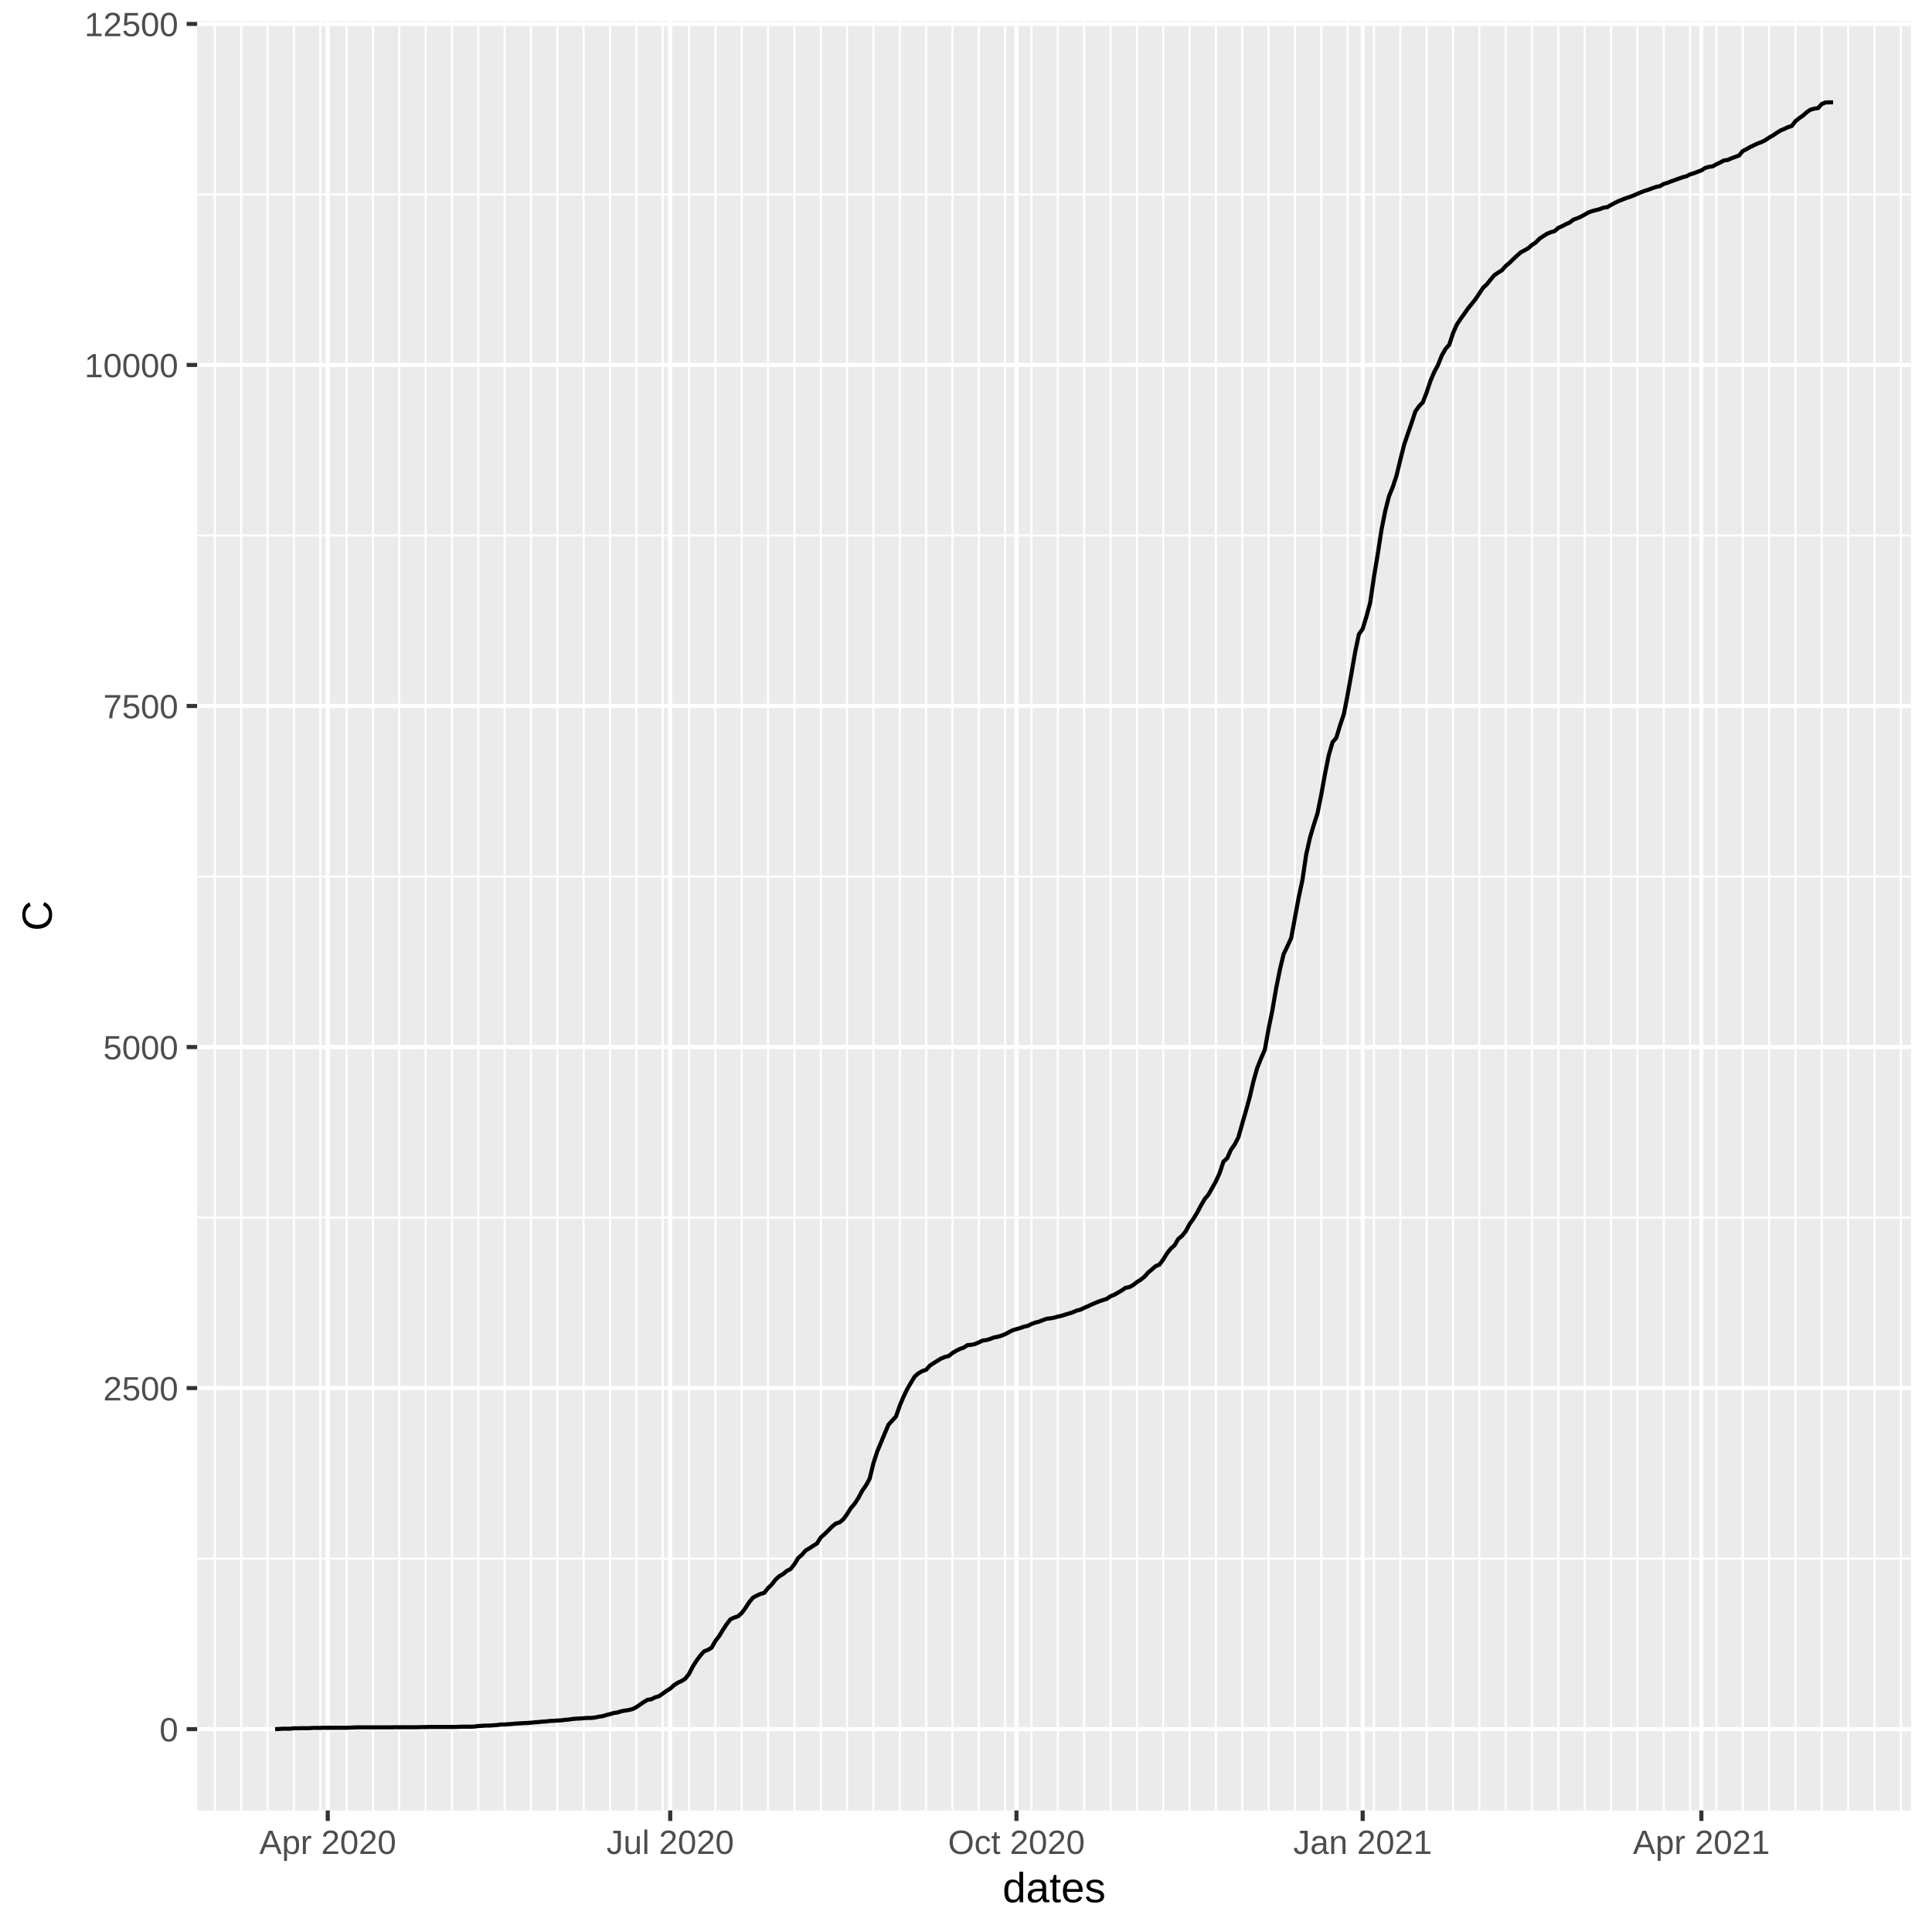
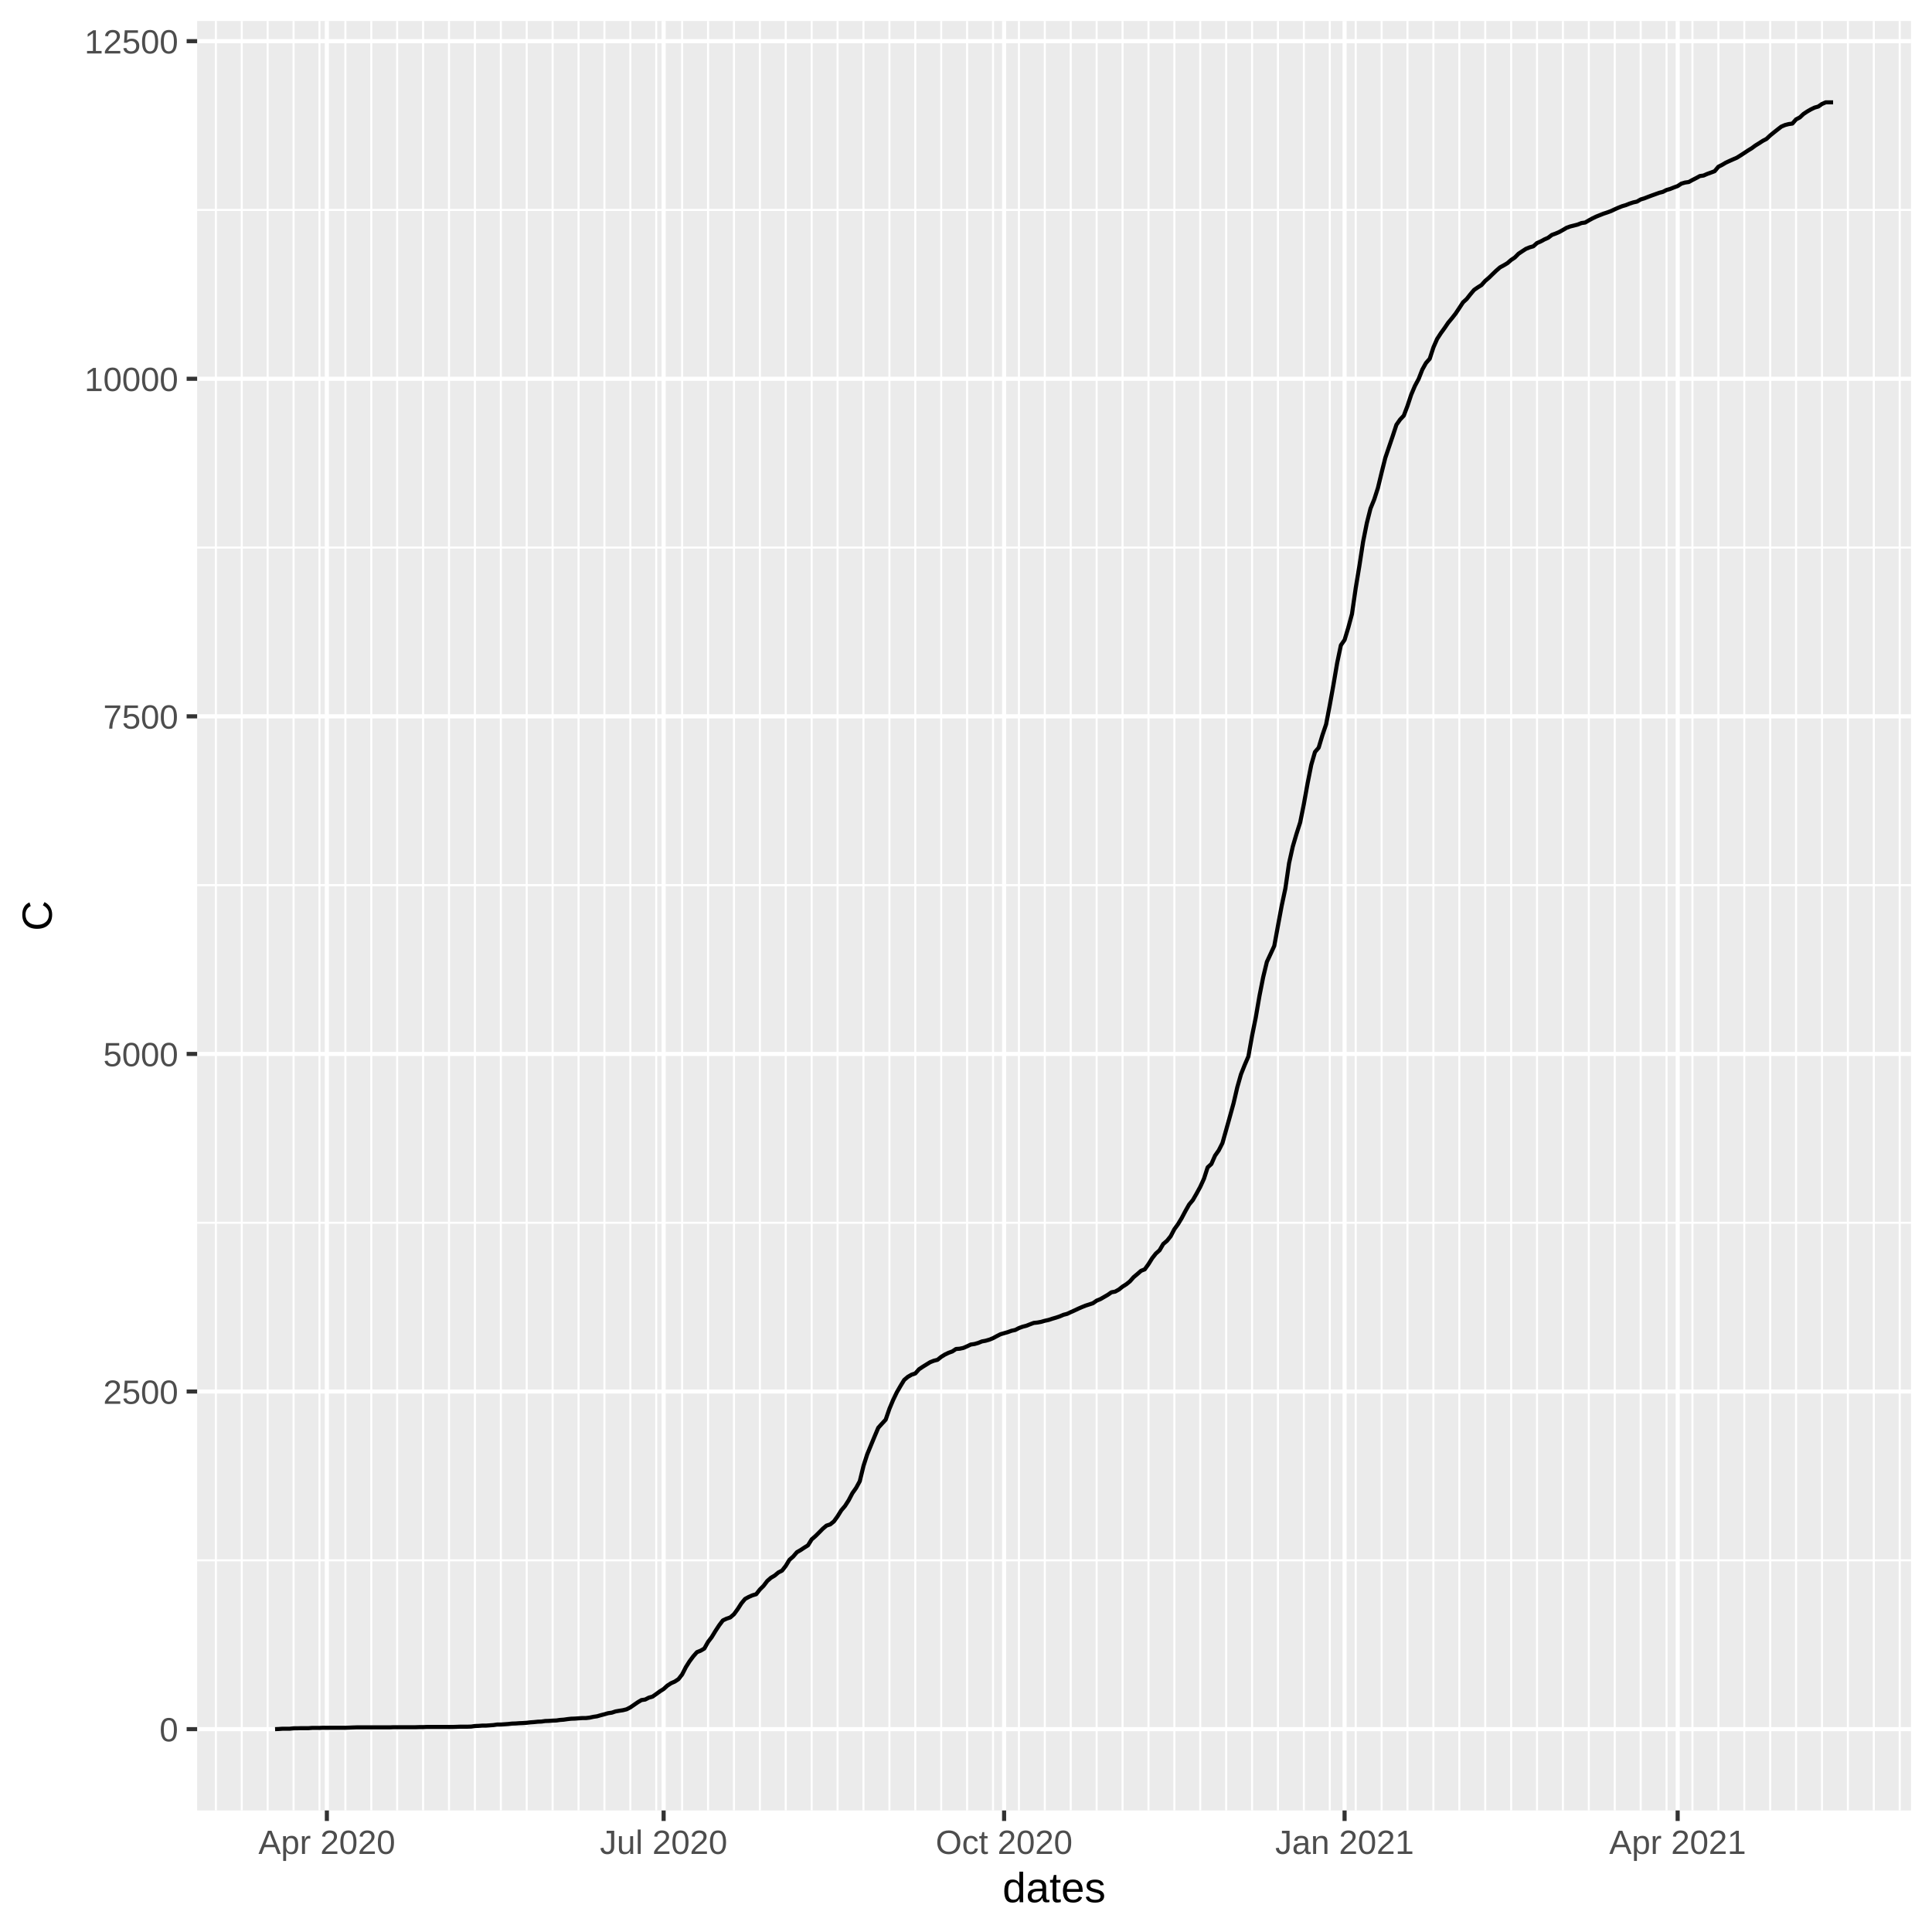
<svg xmlns="http://www.w3.org/2000/svg" class="svglite" width="504.00pt" height="504.00pt" viewBox="0 0 504.00 504.00">
  <defs>
    <style type="text/css">
    .svglite line, .svglite polyline, .svglite polygon, .svglite path, .svglite rect, .svglite circle {
      fill: none;
      stroke: #000000;
      stroke-linecap: round;
      stroke-linejoin: round;
      stroke-miterlimit: 10.00;
    }
  </style>
  </defs>
  <rect width="100%" height="100%" style="stroke: none; fill: #FFFFFF;" />
  <defs>
    <clipPath id="cpMC4wMHw1MDQuMDB8MC4wMHw1MDQuMDA=">
      <rect x="0.00" y="0.00" width="504.00" height="504.00" />
    </clipPath>
  </defs>
  <g clip-path="url(#cpMC4wMHw1MDQuMDB8MC4wMHw1MDQuMDA=)">
    <rect x="0.00" y="0.00" width="504.00" height="504.00" style="stroke-width: 1.07; stroke: #FFFFFF; fill: #FFFFFF;" />
  </g>
  <defs>
    <clipPath id="cpNTEuNDN8NDk4LjUyfDUuNDh8NDcyLjI5">
      <rect x="51.43" y="5.48" width="447.09" height="466.82" />
    </clipPath>
  </defs>
  <g clip-path="url(#cpNTEuNDN8NDk4LjUyfDUuNDh8NDcyLjI5)">
    <rect x="51.43" y="5.48" width="447.09" height="466.82" style="stroke-width: 1.07; stroke: none; fill: #EBEBEB;" />
-     <polyline points="51.43,406.59 498.52,406.59 " style="stroke-width: 0.53; stroke: #FFFFFF; stroke-linecap: butt;" />
-     <polyline points="51.43,317.62 498.52,317.62 " style="stroke-width: 0.53; stroke: #FFFFFF; stroke-linecap: butt;" />
-     <polyline points="51.43,228.66 498.52,228.66 " style="stroke-width: 0.53; stroke: #FFFFFF; stroke-linecap: butt;" />
-     <polyline points="51.43,139.69 498.52,139.69 " style="stroke-width: 0.53; stroke: #FFFFFF; stroke-linecap: butt;" />
-     <polyline points="51.43,50.72 498.52,50.72 " style="stroke-width: 0.53; stroke: #FFFFFF; stroke-linecap: butt;" />
-     <polyline points="56.05,472.29 56.05,5.48 " style="stroke-width: 0.53; stroke: #FFFFFF; stroke-linecap: butt;" />
-     <polyline points="62.92,472.29 62.92,5.48 " style="stroke-width: 0.53; stroke: #FFFFFF; stroke-linecap: butt;" />
-     <polyline points="69.79,472.29 69.79,5.48 " style="stroke-width: 0.53; stroke: #FFFFFF; stroke-linecap: butt;" />
-     <polyline points="76.66,472.29 76.66,5.48 " style="stroke-width: 0.53; stroke: #FFFFFF; stroke-linecap: butt;" />
-     <polyline points="83.54,472.29 83.54,5.48 " style="stroke-width: 0.53; stroke: #FFFFFF; stroke-linecap: butt;" />
-     <polyline points="90.41,472.29 90.41,5.48 " style="stroke-width: 0.53; stroke: #FFFFFF; stroke-linecap: butt;" />
-     <polyline points="97.28,472.29 97.28,5.48 " style="stroke-width: 0.53; stroke: #FFFFFF; stroke-linecap: butt;" />
-     <polyline points="104.15,472.29 104.15,5.48 " style="stroke-width: 0.53; stroke: #FFFFFF; stroke-linecap: butt;" />
-     <polyline points="111.03,472.29 111.03,5.48 " style="stroke-width: 0.53; stroke: #FFFFFF; stroke-linecap: butt;" />
-     <polyline points="117.90,472.29 117.90,5.48 " style="stroke-width: 0.53; stroke: #FFFFFF; stroke-linecap: butt;" />
-     <polyline points="124.77,472.29 124.77,5.48 " style="stroke-width: 0.53; stroke: #FFFFFF; stroke-linecap: butt;" />
-     <polyline points="131.64,472.29 131.64,5.48 " style="stroke-width: 0.53; stroke: #FFFFFF; stroke-linecap: butt;" />
-     <polyline points="138.51,472.29 138.51,5.48 " style="stroke-width: 0.53; stroke: #FFFFFF; stroke-linecap: butt;" />
-     <polyline points="145.39,472.29 145.39,5.48 " style="stroke-width: 0.53; stroke: #FFFFFF; stroke-linecap: butt;" />
-     <polyline points="152.26,472.29 152.26,5.48 " style="stroke-width: 0.53; stroke: #FFFFFF; stroke-linecap: butt;" />
-     <polyline points="159.13,472.29 159.13,5.48 " style="stroke-width: 0.53; stroke: #FFFFFF; stroke-linecap: butt;" />
-     <polyline points="166.00,472.29 166.00,5.48 " style="stroke-width: 0.53; stroke: #FFFFFF; stroke-linecap: butt;" />
-     <polyline points="172.88,472.29 172.88,5.48 " style="stroke-width: 0.53; stroke: #FFFFFF; stroke-linecap: butt;" />
-     <polyline points="179.75,472.29 179.75,5.48 " style="stroke-width: 0.53; stroke: #FFFFFF; stroke-linecap: butt;" />
-     <polyline points="186.62,472.29 186.62,5.48 " style="stroke-width: 0.53; stroke: #FFFFFF; stroke-linecap: butt;" />
-     <polyline points="193.49,472.29 193.49,5.48 " style="stroke-width: 0.53; stroke: #FFFFFF; stroke-linecap: butt;" />
-     <polyline points="200.36,472.29 200.36,5.48 " style="stroke-width: 0.53; stroke: #FFFFFF; stroke-linecap: butt;" />
-     <polyline points="207.24,472.29 207.24,5.48 " style="stroke-width: 0.53; stroke: #FFFFFF; stroke-linecap: butt;" />
-     <polyline points="214.11,472.29 214.11,5.48 " style="stroke-width: 0.53; stroke: #FFFFFF; stroke-linecap: butt;" />
-     <polyline points="220.98,472.29 220.98,5.48 " style="stroke-width: 0.53; stroke: #FFFFFF; stroke-linecap: butt;" />
-     <polyline points="227.85,472.29 227.85,5.48 " style="stroke-width: 0.53; stroke: #FFFFFF; stroke-linecap: butt;" />
-     <polyline points="234.73,472.29 234.73,5.48 " style="stroke-width: 0.53; stroke: #FFFFFF; stroke-linecap: butt;" />
-     <polyline points="241.60,472.29 241.60,5.48 " style="stroke-width: 0.53; stroke: #FFFFFF; stroke-linecap: butt;" />
-     <polyline points="248.47,472.29 248.47,5.48 " style="stroke-width: 0.53; stroke: #FFFFFF; stroke-linecap: butt;" />
-     <polyline points="255.34,472.29 255.34,5.48 " style="stroke-width: 0.53; stroke: #FFFFFF; stroke-linecap: butt;" />
-     <polyline points="262.21,472.29 262.21,5.48 " style="stroke-width: 0.53; stroke: #FFFFFF; stroke-linecap: butt;" />
-     <polyline points="269.09,472.29 269.09,5.48 " style="stroke-width: 0.53; stroke: #FFFFFF; stroke-linecap: butt;" />
-     <polyline points="275.96,472.29 275.96,5.48 " style="stroke-width: 0.53; stroke: #FFFFFF; stroke-linecap: butt;" />
-     <polyline points="282.83,472.29 282.83,5.48 " style="stroke-width: 0.53; stroke: #FFFFFF; stroke-linecap: butt;" />
-     <polyline points="289.70,472.29 289.70,5.48 " style="stroke-width: 0.53; stroke: #FFFFFF; stroke-linecap: butt;" />
-     <polyline points="296.58,472.29 296.58,5.48 " style="stroke-width: 0.53; stroke: #FFFFFF; stroke-linecap: butt;" />
-     <polyline points="303.45,472.29 303.45,5.48 " style="stroke-width: 0.53; stroke: #FFFFFF; stroke-linecap: butt;" />
-     <polyline points="310.32,472.29 310.32,5.48 " style="stroke-width: 0.53; stroke: #FFFFFF; stroke-linecap: butt;" />
-     <polyline points="317.19,472.29 317.19,5.48 " style="stroke-width: 0.53; stroke: #FFFFFF; stroke-linecap: butt;" />
-     <polyline points="324.06,472.29 324.06,5.48 " style="stroke-width: 0.53; stroke: #FFFFFF; stroke-linecap: butt;" />
-     <polyline points="330.94,472.29 330.94,5.48 " style="stroke-width: 0.53; stroke: #FFFFFF; stroke-linecap: butt;" />
-     <polyline points="337.81,472.29 337.81,5.48 " style="stroke-width: 0.53; stroke: #FFFFFF; stroke-linecap: butt;" />
-     <polyline points="344.68,472.29 344.68,5.48 " style="stroke-width: 0.53; stroke: #FFFFFF; stroke-linecap: butt;" />
-     <polyline points="351.55,472.29 351.55,5.48 " style="stroke-width: 0.53; stroke: #FFFFFF; stroke-linecap: butt;" />
-     <polyline points="358.43,472.29 358.43,5.48 " style="stroke-width: 0.53; stroke: #FFFFFF; stroke-linecap: butt;" />
-     <polyline points="365.30,472.29 365.30,5.48 " style="stroke-width: 0.53; stroke: #FFFFFF; stroke-linecap: butt;" />
-     <polyline points="372.17,472.29 372.17,5.48 " style="stroke-width: 0.53; stroke: #FFFFFF; stroke-linecap: butt;" />
-     <polyline points="379.04,472.29 379.04,5.48 " style="stroke-width: 0.53; stroke: #FFFFFF; stroke-linecap: butt;" />
-     <polyline points="385.91,472.29 385.91,5.48 " style="stroke-width: 0.53; stroke: #FFFFFF; stroke-linecap: butt;" />
-     <polyline points="392.79,472.29 392.79,5.48 " style="stroke-width: 0.53; stroke: #FFFFFF; stroke-linecap: butt;" />
-     <polyline points="399.66,472.29 399.66,5.48 " style="stroke-width: 0.53; stroke: #FFFFFF; stroke-linecap: butt;" />
-     <polyline points="406.53,472.29 406.53,5.48 " style="stroke-width: 0.53; stroke: #FFFFFF; stroke-linecap: butt;" />
-     <polyline points="413.40,472.29 413.40,5.48 " style="stroke-width: 0.53; stroke: #FFFFFF; stroke-linecap: butt;" />
-     <polyline points="420.28,472.29 420.28,5.48 " style="stroke-width: 0.53; stroke: #FFFFFF; stroke-linecap: butt;" />
-     <polyline points="427.15,472.29 427.15,5.48 " style="stroke-width: 0.53; stroke: #FFFFFF; stroke-linecap: butt;" />
-     <polyline points="434.02,472.29 434.02,5.48 " style="stroke-width: 0.53; stroke: #FFFFFF; stroke-linecap: butt;" />
-     <polyline points="440.89,472.29 440.89,5.48 " style="stroke-width: 0.53; stroke: #FFFFFF; stroke-linecap: butt;" />
-     <polyline points="447.76,472.29 447.76,5.48 " style="stroke-width: 0.53; stroke: #FFFFFF; stroke-linecap: butt;" />
-     <polyline points="454.64,472.29 454.64,5.48 " style="stroke-width: 0.53; stroke: #FFFFFF; stroke-linecap: butt;" />
-     <polyline points="461.51,472.29 461.51,5.48 " style="stroke-width: 0.53; stroke: #FFFFFF; stroke-linecap: butt;" />
-     <polyline points="468.38,472.29 468.38,5.48 " style="stroke-width: 0.53; stroke: #FFFFFF; stroke-linecap: butt;" />
-     <polyline points="475.25,472.29 475.25,5.48 " style="stroke-width: 0.53; stroke: #FFFFFF; stroke-linecap: butt;" />
-     <polyline points="482.13,472.29 482.13,5.48 " style="stroke-width: 0.53; stroke: #FFFFFF; stroke-linecap: butt;" />
-     <polyline points="489.00,472.29 489.00,5.48 " style="stroke-width: 0.53; stroke: #FFFFFF; stroke-linecap: butt;" />
-     <polyline points="495.87,472.29 495.87,5.48 " style="stroke-width: 0.53; stroke: #FFFFFF; stroke-linecap: butt;" />
+     <polyline points="51.43,407.04 498.52,407.04 " style="stroke-width: 0.53; stroke: #FFFFFF; stroke-linecap: butt;" />
+     <polyline points="51.43,318.98 498.52,318.98 " style="stroke-width: 0.53; stroke: #FFFFFF; stroke-linecap: butt;" />
+     <polyline points="51.43,230.91 498.52,230.91 " style="stroke-width: 0.53; stroke: #FFFFFF; stroke-linecap: butt;" />
+     <polyline points="51.43,142.84 498.52,142.84 " style="stroke-width: 0.53; stroke: #FFFFFF; stroke-linecap: butt;" />
+     <polyline points="51.43,54.77 498.52,54.77 " style="stroke-width: 0.53; stroke: #FFFFFF; stroke-linecap: butt;" />
+     <polyline points="56.31,472.29 56.31,5.48 " style="stroke-width: 0.53; stroke: #FFFFFF; stroke-linecap: butt;" />
+     <polyline points="63.07,472.29 63.07,5.48 " style="stroke-width: 0.53; stroke: #FFFFFF; stroke-linecap: butt;" />
+     <polyline points="69.82,472.29 69.82,5.48 " style="stroke-width: 0.53; stroke: #FFFFFF; stroke-linecap: butt;" />
+     <polyline points="76.58,472.29 76.58,5.48 " style="stroke-width: 0.53; stroke: #FFFFFF; stroke-linecap: butt;" />
+     <polyline points="83.34,472.29 83.34,5.48 " style="stroke-width: 0.53; stroke: #FFFFFF; stroke-linecap: butt;" />
+     <polyline points="90.10,472.29 90.10,5.48 " style="stroke-width: 0.53; stroke: #FFFFFF; stroke-linecap: butt;" />
+     <polyline points="96.86,472.29 96.86,5.48 " style="stroke-width: 0.53; stroke: #FFFFFF; stroke-linecap: butt;" />
+     <polyline points="103.61,472.29 103.61,5.48 " style="stroke-width: 0.53; stroke: #FFFFFF; stroke-linecap: butt;" />
+     <polyline points="110.37,472.29 110.37,5.48 " style="stroke-width: 0.53; stroke: #FFFFFF; stroke-linecap: butt;" />
+     <polyline points="117.13,472.29 117.13,5.48 " style="stroke-width: 0.53; stroke: #FFFFFF; stroke-linecap: butt;" />
+     <polyline points="123.89,472.29 123.89,5.48 " style="stroke-width: 0.53; stroke: #FFFFFF; stroke-linecap: butt;" />
+     <polyline points="130.65,472.29 130.65,5.48 " style="stroke-width: 0.53; stroke: #FFFFFF; stroke-linecap: butt;" />
+     <polyline points="137.40,472.29 137.40,5.48 " style="stroke-width: 0.53; stroke: #FFFFFF; stroke-linecap: butt;" />
+     <polyline points="144.16,472.29 144.16,5.48 " style="stroke-width: 0.53; stroke: #FFFFFF; stroke-linecap: butt;" />
+     <polyline points="150.92,472.29 150.92,5.48 " style="stroke-width: 0.53; stroke: #FFFFFF; stroke-linecap: butt;" />
+     <polyline points="157.68,472.29 157.68,5.48 " style="stroke-width: 0.53; stroke: #FFFFFF; stroke-linecap: butt;" />
+     <polyline points="164.44,472.29 164.44,5.48 " style="stroke-width: 0.53; stroke: #FFFFFF; stroke-linecap: butt;" />
+     <polyline points="171.19,472.29 171.19,5.48 " style="stroke-width: 0.53; stroke: #FFFFFF; stroke-linecap: butt;" />
+     <polyline points="177.95,472.29 177.95,5.48 " style="stroke-width: 0.53; stroke: #FFFFFF; stroke-linecap: butt;" />
+     <polyline points="184.71,472.29 184.71,5.48 " style="stroke-width: 0.53; stroke: #FFFFFF; stroke-linecap: butt;" />
+     <polyline points="191.47,472.29 191.47,5.48 " style="stroke-width: 0.53; stroke: #FFFFFF; stroke-linecap: butt;" />
+     <polyline points="198.23,472.29 198.23,5.48 " style="stroke-width: 0.53; stroke: #FFFFFF; stroke-linecap: butt;" />
+     <polyline points="204.98,472.29 204.98,5.48 " style="stroke-width: 0.53; stroke: #FFFFFF; stroke-linecap: butt;" />
+     <polyline points="211.74,472.29 211.74,5.48 " style="stroke-width: 0.53; stroke: #FFFFFF; stroke-linecap: butt;" />
+     <polyline points="218.50,472.29 218.50,5.48 " style="stroke-width: 0.53; stroke: #FFFFFF; stroke-linecap: butt;" />
+     <polyline points="225.26,472.29 225.26,5.48 " style="stroke-width: 0.53; stroke: #FFFFFF; stroke-linecap: butt;" />
+     <polyline points="232.02,472.29 232.02,5.48 " style="stroke-width: 0.53; stroke: #FFFFFF; stroke-linecap: butt;" />
+     <polyline points="238.77,472.29 238.77,5.48 " style="stroke-width: 0.53; stroke: #FFFFFF; stroke-linecap: butt;" />
+     <polyline points="245.53,472.29 245.53,5.48 " style="stroke-width: 0.53; stroke: #FFFFFF; stroke-linecap: butt;" />
+     <polyline points="252.29,472.29 252.29,5.48 " style="stroke-width: 0.53; stroke: #FFFFFF; stroke-linecap: butt;" />
+     <polyline points="259.05,472.29 259.05,5.48 " style="stroke-width: 0.53; stroke: #FFFFFF; stroke-linecap: butt;" />
+     <polyline points="265.81,472.29 265.81,5.48 " style="stroke-width: 0.53; stroke: #FFFFFF; stroke-linecap: butt;" />
+     <polyline points="272.56,472.29 272.56,5.48 " style="stroke-width: 0.53; stroke: #FFFFFF; stroke-linecap: butt;" />
+     <polyline points="279.32,472.29 279.32,5.48 " style="stroke-width: 0.53; stroke: #FFFFFF; stroke-linecap: butt;" />
+     <polyline points="286.08,472.29 286.08,5.48 " style="stroke-width: 0.53; stroke: #FFFFFF; stroke-linecap: butt;" />
+     <polyline points="292.84,472.29 292.84,5.48 " style="stroke-width: 0.53; stroke: #FFFFFF; stroke-linecap: butt;" />
+     <polyline points="299.60,472.29 299.60,5.48 " style="stroke-width: 0.53; stroke: #FFFFFF; stroke-linecap: butt;" />
+     <polyline points="306.35,472.29 306.35,5.48 " style="stroke-width: 0.53; stroke: #FFFFFF; stroke-linecap: butt;" />
+     <polyline points="313.11,472.29 313.11,5.48 " style="stroke-width: 0.53; stroke: #FFFFFF; stroke-linecap: butt;" />
+     <polyline points="319.87,472.29 319.87,5.48 " style="stroke-width: 0.53; stroke: #FFFFFF; stroke-linecap: butt;" />
+     <polyline points="326.63,472.29 326.63,5.48 " style="stroke-width: 0.53; stroke: #FFFFFF; stroke-linecap: butt;" />
+     <polyline points="333.38,472.29 333.38,5.48 " style="stroke-width: 0.53; stroke: #FFFFFF; stroke-linecap: butt;" />
+     <polyline points="340.14,472.29 340.14,5.48 " style="stroke-width: 0.53; stroke: #FFFFFF; stroke-linecap: butt;" />
+     <polyline points="346.90,472.29 346.90,5.48 " style="stroke-width: 0.53; stroke: #FFFFFF; stroke-linecap: butt;" />
+     <polyline points="353.66,472.29 353.66,5.48 " style="stroke-width: 0.53; stroke: #FFFFFF; stroke-linecap: butt;" />
+     <polyline points="360.42,472.29 360.42,5.48 " style="stroke-width: 0.53; stroke: #FFFFFF; stroke-linecap: butt;" />
+     <polyline points="367.17,472.29 367.17,5.48 " style="stroke-width: 0.53; stroke: #FFFFFF; stroke-linecap: butt;" />
+     <polyline points="373.93,472.29 373.93,5.48 " style="stroke-width: 0.53; stroke: #FFFFFF; stroke-linecap: butt;" />
+     <polyline points="380.69,472.29 380.69,5.48 " style="stroke-width: 0.53; stroke: #FFFFFF; stroke-linecap: butt;" />
+     <polyline points="387.45,472.29 387.45,5.48 " style="stroke-width: 0.53; stroke: #FFFFFF; stroke-linecap: butt;" />
+     <polyline points="394.21,472.29 394.21,5.48 " style="stroke-width: 0.53; stroke: #FFFFFF; stroke-linecap: butt;" />
+     <polyline points="400.96,472.29 400.96,5.48 " style="stroke-width: 0.53; stroke: #FFFFFF; stroke-linecap: butt;" />
+     <polyline points="407.72,472.29 407.72,5.48 " style="stroke-width: 0.53; stroke: #FFFFFF; stroke-linecap: butt;" />
+     <polyline points="414.48,472.29 414.48,5.48 " style="stroke-width: 0.53; stroke: #FFFFFF; stroke-linecap: butt;" />
+     <polyline points="421.24,472.29 421.24,5.48 " style="stroke-width: 0.53; stroke: #FFFFFF; stroke-linecap: butt;" />
+     <polyline points="428.00,472.29 428.00,5.48 " style="stroke-width: 0.53; stroke: #FFFFFF; stroke-linecap: butt;" />
+     <polyline points="434.75,472.29 434.75,5.48 " style="stroke-width: 0.53; stroke: #FFFFFF; stroke-linecap: butt;" />
+     <polyline points="441.51,472.29 441.51,5.48 " style="stroke-width: 0.53; stroke: #FFFFFF; stroke-linecap: butt;" />
+     <polyline points="448.27,472.29 448.27,5.48 " style="stroke-width: 0.53; stroke: #FFFFFF; stroke-linecap: butt;" />
+     <polyline points="455.03,472.29 455.03,5.48 " style="stroke-width: 0.53; stroke: #FFFFFF; stroke-linecap: butt;" />
+     <polyline points="461.79,472.29 461.79,5.48 " style="stroke-width: 0.53; stroke: #FFFFFF; stroke-linecap: butt;" />
+     <polyline points="468.54,472.29 468.54,5.48 " style="stroke-width: 0.53; stroke: #FFFFFF; stroke-linecap: butt;" />
+     <polyline points="475.30,472.29 475.30,5.48 " style="stroke-width: 0.53; stroke: #FFFFFF; stroke-linecap: butt;" />
+     <polyline points="482.06,472.29 482.06,5.48 " style="stroke-width: 0.53; stroke: #FFFFFF; stroke-linecap: butt;" />
+     <polyline points="488.82,472.29 488.82,5.48 " style="stroke-width: 0.53; stroke: #FFFFFF; stroke-linecap: butt;" />
+     <polyline points="495.58,472.29 495.58,5.48 " style="stroke-width: 0.53; stroke: #FFFFFF; stroke-linecap: butt;" />
    <polyline points="51.43,451.08 498.52,451.08 " style="stroke-width: 1.07; stroke: #FFFFFF; stroke-linecap: butt;" />
-     <polyline points="51.43,362.11 498.52,362.11 " style="stroke-width: 1.07; stroke: #FFFFFF; stroke-linecap: butt;" />
-     <polyline points="51.43,273.14 498.52,273.14 " style="stroke-width: 1.07; stroke: #FFFFFF; stroke-linecap: butt;" />
-     <polyline points="51.43,184.17 498.52,184.17 " style="stroke-width: 1.07; stroke: #FFFFFF; stroke-linecap: butt;" />
-     <polyline points="51.43,95.20 498.52,95.20 " style="stroke-width: 1.07; stroke: #FFFFFF; stroke-linecap: butt;" />
-     <polyline points="51.43,6.24 498.52,6.24 " style="stroke-width: 1.07; stroke: #FFFFFF; stroke-linecap: butt;" />
-     <polyline points="85.50,472.29 85.50,5.48 " style="stroke-width: 1.07; stroke: #FFFFFF; stroke-linecap: butt;" />
-     <polyline points="174.84,472.29 174.84,5.48 " style="stroke-width: 1.07; stroke: #FFFFFF; stroke-linecap: butt;" />
-     <polyline points="265.16,472.29 265.16,5.48 " style="stroke-width: 1.07; stroke: #FFFFFF; stroke-linecap: butt;" />
-     <polyline points="355.48,472.29 355.48,5.48 " style="stroke-width: 1.07; stroke: #FFFFFF; stroke-linecap: butt;" />
-     <polyline points="443.84,472.29 443.84,5.48 " style="stroke-width: 1.07; stroke: #FFFFFF; stroke-linecap: butt;" />
-     <polyline points="71.76,451.08 72.74,451.04 73.72,450.97 74.70,450.97 75.68,450.97 76.66,450.86 77.65,450.86 78.63,450.83 79.61,450.83 80.59,450.83 81.57,450.76 82.55,450.76 83.54,450.76 84.52,450.72 85.50,450.72 86.48,450.72 87.46,450.72 88.44,450.72 89.43,450.72 90.41,450.72 91.39,450.68 92.37,450.65 93.35,450.61 94.34,450.61 95.32,450.61 96.30,450.61 97.28,450.61 98.26,450.61 99.24,450.61 100.23,450.61 101.21,450.61 102.19,450.61 103.17,450.58 104.15,450.58 105.13,450.58 106.12,450.58 107.10,450.58 108.08,450.58 109.06,450.58 110.04,450.54 111.03,450.54 112.01,450.51 112.99,450.51 113.97,450.51 114.95,450.51 115.93,450.51 116.92,450.51 117.90,450.51 118.88,450.51 119.86,450.47 120.84,450.44 121.82,450.44 122.81,450.44 123.79,450.40 124.77,450.26 125.75,450.22 126.73,450.15 127.71,450.15 128.70,450.08 129.68,450.01 130.66,449.87 131.64,449.87 132.62,449.79 133.61,449.72 134.59,449.62 135.57,449.58 136.55,449.51 137.53,449.47 138.51,449.40 139.50,449.30 140.48,449.23 141.46,449.12 142.44,449.08 143.42,448.94 144.40,448.91 145.39,448.83 146.37,448.80 147.35,448.66 148.33,448.58 149.31,448.44 150.29,448.34 151.28,448.30 152.26,448.23 153.24,448.16 154.22,448.16 155.20,448.05 156.19,447.84 157.17,447.70 158.15,447.41 159.13,447.16 160.11,446.88 161.09,446.73 162.08,446.41 163.06,446.24 164.04,446.09 165.02,445.84 166.00,445.35 166.98,444.67 167.97,443.99 168.95,443.42 169.93,443.28 170.91,442.78 171.89,442.50 172.88,441.82 173.86,441.11 174.84,440.51 175.82,439.62 176.80,438.98 177.78,438.55 178.77,437.91 179.75,436.66 180.73,434.74 181.71,433.21 182.69,431.89 183.67,430.79 184.66,430.40 185.64,429.83 186.62,428.09 187.60,426.81 188.58,425.20 189.56,423.71 190.55,422.43 191.53,421.97 192.51,421.65 193.49,420.79 194.47,419.47 195.46,417.94 196.44,416.77 197.42,416.24 198.40,415.81 199.38,415.52 200.36,414.28 201.35,413.32 202.33,412.04 203.31,411.18 204.29,410.61 205.27,409.79 206.25,409.30 207.24,408.05 208.22,406.45 209.20,405.60 210.18,404.46 211.16,403.89 212.15,403.25 213.13,402.64 214.11,401.08 215.09,400.22 216.07,399.26 217.05,398.26 218.04,397.45 219.02,397.13 220.00,396.34 220.98,394.99 221.96,393.42 222.94,392.29 223.93,390.76 224.91,388.91 225.89,387.52 226.87,385.74 227.85,381.72 228.83,378.69 229.82,376.31 230.80,373.96 231.78,371.65 232.76,370.58 233.74,369.51 234.73,366.66 235.71,364.35 236.69,362.32 237.67,360.65 238.65,359.05 239.63,358.23 240.62,357.66 241.60,357.34 242.58,356.24 243.56,355.60 244.54,354.99 245.52,354.39 246.51,353.99 247.49,353.74 248.47,352.96 249.45,352.36 250.43,351.89 251.41,351.54 252.40,350.90 253.38,350.83 254.36,350.61 255.34,350.19 256.32,349.72 257.31,349.58 258.29,349.30 259.27,348.91 260.25,348.73 261.23,348.44 262.21,348.05 263.20,347.52 264.18,347.02 265.16,346.73 266.14,346.45 267.12,346.09 268.10,345.88 269.09,345.38 270.07,345.03 271.05,344.78 272.03,344.39 273.01,344.03 274.00,343.92 274.98,343.74 275.96,343.46 276.94,343.25 277.92,342.93 278.90,342.64 279.89,342.32 280.87,341.89 281.85,341.65 282.83,341.18 283.81,340.76 284.79,340.29 285.78,339.87 286.76,339.47 287.74,339.15 288.72,338.83 289.70,338.16 290.68,337.77 291.67,337.20 292.65,336.63 293.63,335.95 294.61,335.77 295.59,335.24 296.58,334.46 297.56,333.85 298.54,333.07 299.52,331.97 300.50,331.15 301.48,330.29 302.47,329.90 303.45,328.55 304.43,326.98 305.41,325.74 306.39,324.88 307.37,323.21 308.36,322.39 309.34,321.18 310.32,319.33 311.30,317.98 312.28,316.38 313.26,314.53 314.25,312.82 315.23,311.65 316.21,309.94 317.19,308.16 318.17,306.02 319.16,303.03 320.14,302.14 321.12,299.94 322.10,298.55 323.08,296.63 324.06,293.14 325.05,289.72 326.03,286.16 327.01,281.97 327.99,278.55 328.97,276.09 329.95,273.85 330.94,268.37 331.92,263.57 332.90,257.87 333.88,252.96 334.86,248.90 335.85,246.84 336.83,244.71 337.81,239.40 338.79,234.14 339.77,229.55 340.75,222.89 341.74,218.51 342.72,215.20 343.70,212.14 344.68,207.30 345.66,201.86 346.64,196.98 347.63,193.60 348.61,192.46 349.59,189.19 350.57,186.31 351.55,181.25 352.53,175.81 353.52,170.11 354.50,165.45 355.48,164.07 356.46,160.83 357.44,157.23 358.43,150.44 359.41,144.56 360.39,138.19 361.37,133.28 362.35,129.44 363.33,127.05 364.32,124.03 365.30,119.97 366.28,116.06 367.26,113.18 368.24,110.33 369.22,107.34 370.21,105.95 371.19,104.92 372.17,102.36 373.15,99.40 374.13,97.09 375.11,95.27 376.10,92.78 377.08,91.04 378.06,89.94 379.04,86.95 380.02,84.71 381.01,83.21 381.99,81.86 382.97,80.44 383.95,79.26 384.93,78.02 385.91,76.56 386.90,75.06 387.88,74.17 388.86,72.93 389.84,71.79 390.82,71.11 391.80,70.51 392.79,69.40 393.77,68.58 394.75,67.62 395.73,66.70 396.71,65.84 397.70,65.31 398.68,64.74 399.66,63.89 400.64,63.25 401.62,62.25 402.60,61.61 403.59,60.97 404.57,60.58 405.55,60.29 406.53,59.44 407.51,59.01 408.49,58.48 409.48,58.05 410.46,57.30 411.44,56.95 412.42,56.52 413.40,55.99 414.38,55.42 415.37,55.06 416.35,54.81 417.33,54.56 418.31,54.17 419.29,54.03 420.28,53.46 421.26,52.93 422.24,52.46 423.22,52.07 424.20,51.68 425.18,51.36 426.17,51.00 427.15,50.54 428.13,50.15 429.11,49.76 430.09,49.47 431.07,49.08 432.06,48.76 433.04,48.55 434.02,47.98 435.00,47.69 435.98,47.30 436.97,46.95 437.95,46.59 438.93,46.24 439.91,45.99 440.89,45.49 441.87,45.20 442.86,44.81 443.84,44.46 444.82,43.82 445.80,43.53 446.78,43.39 447.76,42.85 448.75,42.39 449.73,41.86 450.71,41.72 451.69,41.29 452.67,40.93 453.65,40.58 454.64,39.40 455.62,38.90 456.60,38.34 457.58,37.87 458.56,37.41 459.55,37.05 460.53,36.56 461.51,35.88 462.49,35.35 463.47,34.67 464.45,34.06 465.44,33.64 466.42,33.18 467.40,32.89 468.38,31.61 469.36,30.83 470.34,30.15 471.33,29.26 472.31,28.62 473.29,28.34 474.27,28.19 475.25,27.13 476.23,26.73 477.22,26.70 478.20,26.70 " style="stroke-width: 1.07; stroke-linecap: butt;" />
+     <polyline points="51.43,363.01 498.52,363.01 " style="stroke-width: 1.07; stroke: #FFFFFF; stroke-linecap: butt;" />
+     <polyline points="51.43,274.94 498.52,274.94 " style="stroke-width: 1.07; stroke: #FFFFFF; stroke-linecap: butt;" />
+     <polyline points="51.43,186.87 498.52,186.87 " style="stroke-width: 1.07; stroke: #FFFFFF; stroke-linecap: butt;" />
+     <polyline points="51.43,98.81 498.52,98.81 " style="stroke-width: 1.07; stroke: #FFFFFF; stroke-linecap: butt;" />
+     <polyline points="51.43,10.74 498.52,10.74 " style="stroke-width: 1.07; stroke: #FFFFFF; stroke-linecap: butt;" />
+     <polyline points="85.27,472.29 85.27,5.48 " style="stroke-width: 1.07; stroke: #FFFFFF; stroke-linecap: butt;" />
+     <polyline points="173.12,472.29 173.12,5.48 " style="stroke-width: 1.07; stroke: #FFFFFF; stroke-linecap: butt;" />
+     <polyline points="261.94,472.29 261.94,5.48 " style="stroke-width: 1.07; stroke: #FFFFFF; stroke-linecap: butt;" />
+     <polyline points="350.76,472.29 350.76,5.48 " style="stroke-width: 1.07; stroke: #FFFFFF; stroke-linecap: butt;" />
+     <polyline points="437.65,472.29 437.65,5.48 " style="stroke-width: 1.07; stroke: #FFFFFF; stroke-linecap: butt;" />
+     <polyline points="71.76,451.08 72.72,451.04 73.69,450.97 74.65,450.97 75.62,450.97 76.58,450.86 77.55,450.86 78.51,450.83 79.48,450.83 80.44,450.83 81.41,450.76 82.37,450.76 83.34,450.76 84.31,450.72 85.27,450.72 86.24,450.72 87.20,450.72 88.17,450.72 89.13,450.72 90.10,450.72 91.06,450.69 92.03,450.65 92.99,450.62 93.96,450.62 94.93,450.62 95.89,450.62 96.86,450.62 97.82,450.62 98.79,450.62 99.75,450.62 100.72,450.62 101.68,450.62 102.65,450.58 103.61,450.58 104.58,450.58 105.55,450.58 106.51,450.58 107.48,450.58 108.44,450.58 109.41,450.55 110.37,450.55 111.34,450.51 112.30,450.51 113.27,450.51 114.23,450.51 115.20,450.51 116.16,450.51 117.13,450.51 118.10,450.51 119.06,450.48 120.03,450.44 120.99,450.44 121.96,450.44 122.92,450.41 123.89,450.27 124.85,450.23 125.82,450.16 126.78,450.16 127.75,450.09 128.72,450.02 129.68,449.88 130.65,449.88 131.61,449.81 132.58,449.74 133.54,449.63 134.51,449.60 135.47,449.53 136.44,449.49 137.40,449.42 138.37,449.31 139.33,449.24 140.30,449.14 141.27,449.10 142.23,448.96 143.20,448.93 144.16,448.86 145.13,448.82 146.09,448.68 147.06,448.61 148.02,448.47 148.99,448.36 149.95,448.33 150.92,448.26 151.89,448.19 152.85,448.19 153.82,448.08 154.78,447.87 155.75,447.73 156.71,447.45 157.68,447.20 158.64,446.92 159.61,446.78 160.57,446.46 161.54,446.29 162.51,446.14 163.47,445.90 164.44,445.40 165.40,444.74 166.37,444.07 167.33,443.50 168.30,443.36 169.26,442.87 170.23,442.59 171.19,441.92 172.16,441.21 173.12,440.61 174.09,439.73 175.06,439.10 176.02,438.68 176.99,438.04 177.95,436.81 178.92,434.91 179.88,433.39 180.85,432.09 181.81,431.00 182.78,430.61 183.74,430.05 184.71,428.32 185.68,427.05 186.64,425.47 187.61,423.99 188.57,422.72 189.54,422.26 190.50,421.94 191.47,421.10 192.43,419.79 193.40,418.28 194.36,417.12 195.33,416.59 196.29,416.17 197.26,415.88 198.23,414.65 199.19,413.70 200.16,412.43 201.12,411.59 202.09,411.02 203.05,410.21 204.02,409.72 204.98,408.49 205.95,406.90 206.91,406.06 207.88,404.93 208.85,404.37 209.81,403.73 210.78,403.13 211.74,401.58 212.71,400.74 213.67,399.79 214.64,398.80 215.60,397.99 216.57,397.67 217.53,396.90 218.50,395.56 219.46,394.01 220.43,392.88 221.40,391.37 222.36,389.53 223.33,388.16 224.29,386.40 225.26,382.42 226.22,379.42 227.19,377.06 228.15,374.74 229.12,372.45 230.08,371.39 231.05,370.34 232.02,367.52 232.98,365.23 233.95,363.22 234.91,361.56 235.88,359.98 236.84,359.17 237.81,358.61 238.77,358.29 239.74,357.20 240.70,356.56 241.67,355.96 242.64,355.36 243.60,354.98 244.57,354.73 245.53,353.96 246.50,353.36 247.46,352.90 248.43,352.55 249.39,351.91 250.36,351.84 251.32,351.63 252.29,351.21 253.25,350.75 254.22,350.61 255.19,350.33 256.15,349.94 257.12,349.76 258.08,349.48 259.05,349.09 260.01,348.57 260.98,348.07 261.94,347.79 262.91,347.51 263.87,347.16 264.84,346.95 265.81,346.45 266.77,346.10 267.74,345.85 268.70,345.47 269.67,345.11 270.63,345.01 271.60,344.83 272.56,344.55 273.53,344.34 274.49,344.02 275.46,343.74 276.42,343.42 277.39,343.00 278.36,342.75 279.32,342.30 280.29,341.87 281.25,341.41 282.22,340.99 283.18,340.60 284.15,340.29 285.11,339.97 286.08,339.30 287.04,338.91 288.01,338.35 288.98,337.79 289.94,337.12 290.91,336.94 291.87,336.41 292.84,335.64 293.80,335.04 294.77,334.26 295.73,333.17 296.70,332.36 297.66,331.52 298.63,331.13 299.60,329.79 300.56,328.24 301.53,327.01 302.49,326.16 303.46,324.51 304.42,323.70 305.39,322.50 306.35,320.67 307.32,319.33 308.28,317.74 309.25,315.91 310.21,314.22 311.18,313.06 312.15,311.37 313.11,309.61 314.08,307.49 315.04,304.53 316.01,303.65 316.97,301.47 317.94,300.09 318.90,298.19 319.87,294.74 320.83,291.32 321.80,287.80 322.77,283.64 323.73,280.26 324.70,277.83 325.66,275.61 326.63,270.19 327.59,265.43 328.56,259.79 329.52,254.93 330.49,250.92 331.45,248.87 332.42,246.76 333.38,241.51 334.35,236.30 335.32,231.75 336.28,225.17 337.25,220.83 338.21,217.56 339.18,214.53 340.14,209.74 341.11,204.35 342.07,199.52 343.04,196.17 344.00,195.05 344.97,191.81 345.94,188.95 346.90,183.95 347.87,178.56 348.83,172.92 349.80,168.31 350.76,166.94 351.73,163.73 352.69,160.17 353.66,153.44 354.62,147.63 355.59,141.33 356.56,136.47 357.52,132.66 358.49,130.30 359.45,127.31 360.42,123.29 361.38,119.45 362.35,116.60 363.31,113.78 364.28,110.82 365.24,109.45 366.21,108.42 367.17,105.89 368.14,102.96 369.11,100.67 370.07,98.88 371.04,96.41 372.00,94.69 372.97,93.59 373.93,90.64 374.90,88.42 375.86,86.94 376.83,85.60 377.79,84.19 378.76,83.03 379.73,81.79 380.69,80.35 381.66,78.87 382.62,77.99 383.59,76.76 384.55,75.63 385.52,74.96 386.48,74.36 387.45,73.27 388.41,72.46 389.38,71.51 390.34,70.59 391.31,69.75 392.28,69.22 393.24,68.65 394.21,67.81 395.17,67.17 396.14,66.19 397.10,65.55 398.07,64.92 399.03,64.53 400.00,64.25 400.96,63.40 401.93,62.98 402.90,62.45 403.86,62.03 404.83,61.29 405.79,60.94 406.76,60.52 407.72,59.99 408.69,59.42 409.65,59.07 410.62,58.83 411.58,58.58 412.55,58.19 413.52,58.05 414.48,57.49 415.45,56.96 416.41,56.50 417.38,56.11 418.34,55.73 419.31,55.41 420.27,55.06 421.24,54.60 422.20,54.18 423.17,53.79 424.13,53.51 425.10,53.12 426.07,52.80 427.03,52.59 428.00,52.03 428.96,51.74 429.93,51.36 430.89,51.00 431.86,50.65 432.82,50.30 433.79,50.05 434.75,49.56 435.72,49.28 436.69,48.89 437.65,48.54 438.62,47.90 439.58,47.62 440.55,47.48 441.51,46.95 442.48,46.46 443.44,45.93 444.41,45.79 445.37,45.37 446.34,45.02 447.30,44.66 448.27,43.50 449.24,43.01 450.20,42.44 451.17,41.99 452.13,41.56 453.10,41.14 454.06,40.54 455.03,39.91 455.99,39.27 456.96,38.68 457.92,37.97 458.89,37.37 459.86,36.74 460.82,36.24 461.79,35.33 462.75,34.55 463.72,33.78 464.68,33.04 465.65,32.62 466.61,32.37 467.58,32.23 468.54,31.14 469.51,30.64 470.48,29.73 471.44,29.09 472.41,28.53 473.37,28.07 474.34,27.79 475.30,27.12 476.27,26.70 477.23,26.70 478.20,26.70 " style="stroke-width: 1.07; stroke-linecap: butt;" />
  </g>
  <g clip-path="url(#cpMC4wMHw1MDQuMDB8MC4wMHw1MDQuMDA=)">
    <text x="46.50" y="454.28" text-anchor="end" style="font-size: 8.80px; fill: #4D4D4D; font-family: Liberation Sans;" textLength="5.59px" lengthAdjust="spacingAndGlyphs">0</text>
-     <text x="46.50" y="365.32" text-anchor="end" style="font-size: 8.80px; fill: #4D4D4D; font-family: Liberation Sans;" textLength="22.38px" lengthAdjust="spacingAndGlyphs">2500</text>
-     <text x="46.50" y="276.35" text-anchor="end" style="font-size: 8.80px; fill: #4D4D4D; font-family: Liberation Sans;" textLength="22.38px" lengthAdjust="spacingAndGlyphs">5000</text>
-     <text x="46.50" y="187.38" text-anchor="end" style="font-size: 8.80px; fill: #4D4D4D; font-family: Liberation Sans;" textLength="22.38px" lengthAdjust="spacingAndGlyphs">7500</text>
-     <text x="46.50" y="98.41" text-anchor="end" style="font-size: 8.80px; fill: #4D4D4D; font-family: Liberation Sans;" textLength="27.97px" lengthAdjust="spacingAndGlyphs">10000</text>
-     <text x="46.50" y="9.44" text-anchor="end" style="font-size: 8.80px; fill: #4D4D4D; font-family: Liberation Sans;" textLength="27.97px" lengthAdjust="spacingAndGlyphs">12500</text>
+     <text x="46.50" y="366.22" text-anchor="end" style="font-size: 8.80px; fill: #4D4D4D; font-family: Liberation Sans;" textLength="22.38px" lengthAdjust="spacingAndGlyphs">2500</text>
+     <text x="46.50" y="278.15" text-anchor="end" style="font-size: 8.80px; fill: #4D4D4D; font-family: Liberation Sans;" textLength="22.38px" lengthAdjust="spacingAndGlyphs">5000</text>
+     <text x="46.50" y="190.08" text-anchor="end" style="font-size: 8.80px; fill: #4D4D4D; font-family: Liberation Sans;" textLength="22.38px" lengthAdjust="spacingAndGlyphs">7500</text>
+     <text x="46.50" y="102.02" text-anchor="end" style="font-size: 8.80px; fill: #4D4D4D; font-family: Liberation Sans;" textLength="27.97px" lengthAdjust="spacingAndGlyphs">10000</text>
+     <text x="46.50" y="13.95" text-anchor="end" style="font-size: 8.80px; fill: #4D4D4D; font-family: Liberation Sans;" textLength="27.97px" lengthAdjust="spacingAndGlyphs">12500</text>
    <polyline points="48.69,451.08 51.43,451.08 " style="stroke-width: 1.07; stroke: #333333; stroke-linecap: butt;" />
-     <polyline points="48.69,362.11 51.43,362.11 " style="stroke-width: 1.07; stroke: #333333; stroke-linecap: butt;" />
-     <polyline points="48.69,273.14 51.43,273.14 " style="stroke-width: 1.07; stroke: #333333; stroke-linecap: butt;" />
-     <polyline points="48.69,184.17 51.43,184.17 " style="stroke-width: 1.07; stroke: #333333; stroke-linecap: butt;" />
-     <polyline points="48.69,95.20 51.43,95.20 " style="stroke-width: 1.07; stroke: #333333; stroke-linecap: butt;" />
-     <polyline points="48.69,6.24 51.43,6.24 " style="stroke-width: 1.07; stroke: #333333; stroke-linecap: butt;" />
-     <polyline points="85.50,475.03 85.50,472.29 " style="stroke-width: 1.07; stroke: #333333; stroke-linecap: butt;" />
-     <polyline points="174.84,475.03 174.84,472.29 " style="stroke-width: 1.07; stroke: #333333; stroke-linecap: butt;" />
-     <polyline points="265.16,475.03 265.16,472.29 " style="stroke-width: 1.07; stroke: #333333; stroke-linecap: butt;" />
-     <polyline points="355.48,475.03 355.48,472.29 " style="stroke-width: 1.07; stroke: #333333; stroke-linecap: butt;" />
-     <polyline points="443.84,475.03 443.84,472.29 " style="stroke-width: 1.07; stroke: #333333; stroke-linecap: butt;" />
-     <text x="85.50" y="483.64" text-anchor="middle" style="font-size: 8.80px; fill: #4D4D4D; font-family: Liberation Sans;" textLength="40.39px" lengthAdjust="spacingAndGlyphs">Apr 2020</text>
-     <text x="174.84" y="483.64" text-anchor="middle" style="font-size: 8.80px; fill: #4D4D4D; font-family: Liberation Sans;" textLength="35.78px" lengthAdjust="spacingAndGlyphs">Jul 2020</text>
-     <text x="265.16" y="483.64" text-anchor="middle" style="font-size: 8.80px; fill: #4D4D4D; font-family: Liberation Sans;" textLength="40.38px" lengthAdjust="spacingAndGlyphs">Oct 2020</text>
-     <text x="355.48" y="483.64" text-anchor="middle" style="font-size: 8.80px; fill: #4D4D4D; font-family: Liberation Sans;" textLength="38.73px" lengthAdjust="spacingAndGlyphs">Jan 2021</text>
-     <text x="443.84" y="483.64" text-anchor="middle" style="font-size: 8.80px; fill: #4D4D4D; font-family: Liberation Sans;" textLength="40.39px" lengthAdjust="spacingAndGlyphs">Apr 2021</text>
+     <polyline points="48.69,363.01 51.43,363.01 " style="stroke-width: 1.07; stroke: #333333; stroke-linecap: butt;" />
+     <polyline points="48.69,274.94 51.43,274.94 " style="stroke-width: 1.07; stroke: #333333; stroke-linecap: butt;" />
+     <polyline points="48.69,186.87 51.43,186.87 " style="stroke-width: 1.07; stroke: #333333; stroke-linecap: butt;" />
+     <polyline points="48.69,98.81 51.43,98.81 " style="stroke-width: 1.07; stroke: #333333; stroke-linecap: butt;" />
+     <polyline points="48.69,10.74 51.43,10.74 " style="stroke-width: 1.07; stroke: #333333; stroke-linecap: butt;" />
+     <polyline points="85.27,475.03 85.27,472.29 " style="stroke-width: 1.07; stroke: #333333; stroke-linecap: butt;" />
+     <polyline points="173.12,475.03 173.12,472.29 " style="stroke-width: 1.07; stroke: #333333; stroke-linecap: butt;" />
+     <polyline points="261.94,475.03 261.94,472.29 " style="stroke-width: 1.07; stroke: #333333; stroke-linecap: butt;" />
+     <polyline points="350.76,475.03 350.76,472.29 " style="stroke-width: 1.07; stroke: #333333; stroke-linecap: butt;" />
+     <polyline points="437.65,475.03 437.65,472.29 " style="stroke-width: 1.07; stroke: #333333; stroke-linecap: butt;" />
+     <text x="85.27" y="483.64" text-anchor="middle" style="font-size: 8.80px; fill: #4D4D4D; font-family: Liberation Sans;" textLength="40.39px" lengthAdjust="spacingAndGlyphs">Apr 2020</text>
+     <text x="173.12" y="483.64" text-anchor="middle" style="font-size: 8.80px; fill: #4D4D4D; font-family: Liberation Sans;" textLength="35.78px" lengthAdjust="spacingAndGlyphs">Jul 2020</text>
+     <text x="261.94" y="483.64" text-anchor="middle" style="font-size: 8.80px; fill: #4D4D4D; font-family: Liberation Sans;" textLength="40.38px" lengthAdjust="spacingAndGlyphs">Oct 2020</text>
+     <text x="350.76" y="483.64" text-anchor="middle" style="font-size: 8.80px; fill: #4D4D4D; font-family: Liberation Sans;" textLength="38.73px" lengthAdjust="spacingAndGlyphs">Jan 2021</text>
+     <text x="437.65" y="483.64" text-anchor="middle" style="font-size: 8.80px; fill: #4D4D4D; font-family: Liberation Sans;" textLength="40.39px" lengthAdjust="spacingAndGlyphs">Apr 2021</text>
    <text x="274.98" y="496.23" text-anchor="middle" style="font-size: 11.00px; font-family: Liberation Sans;" textLength="30.54px" lengthAdjust="spacingAndGlyphs">dates</text>
    <text transform="translate(13.50,238.89) rotate(-90)" text-anchor="middle" style="font-size: 11.00px; font-family: Liberation Sans;" textLength="7.68px" lengthAdjust="spacingAndGlyphs">C</text>
  </g>
</svg>
